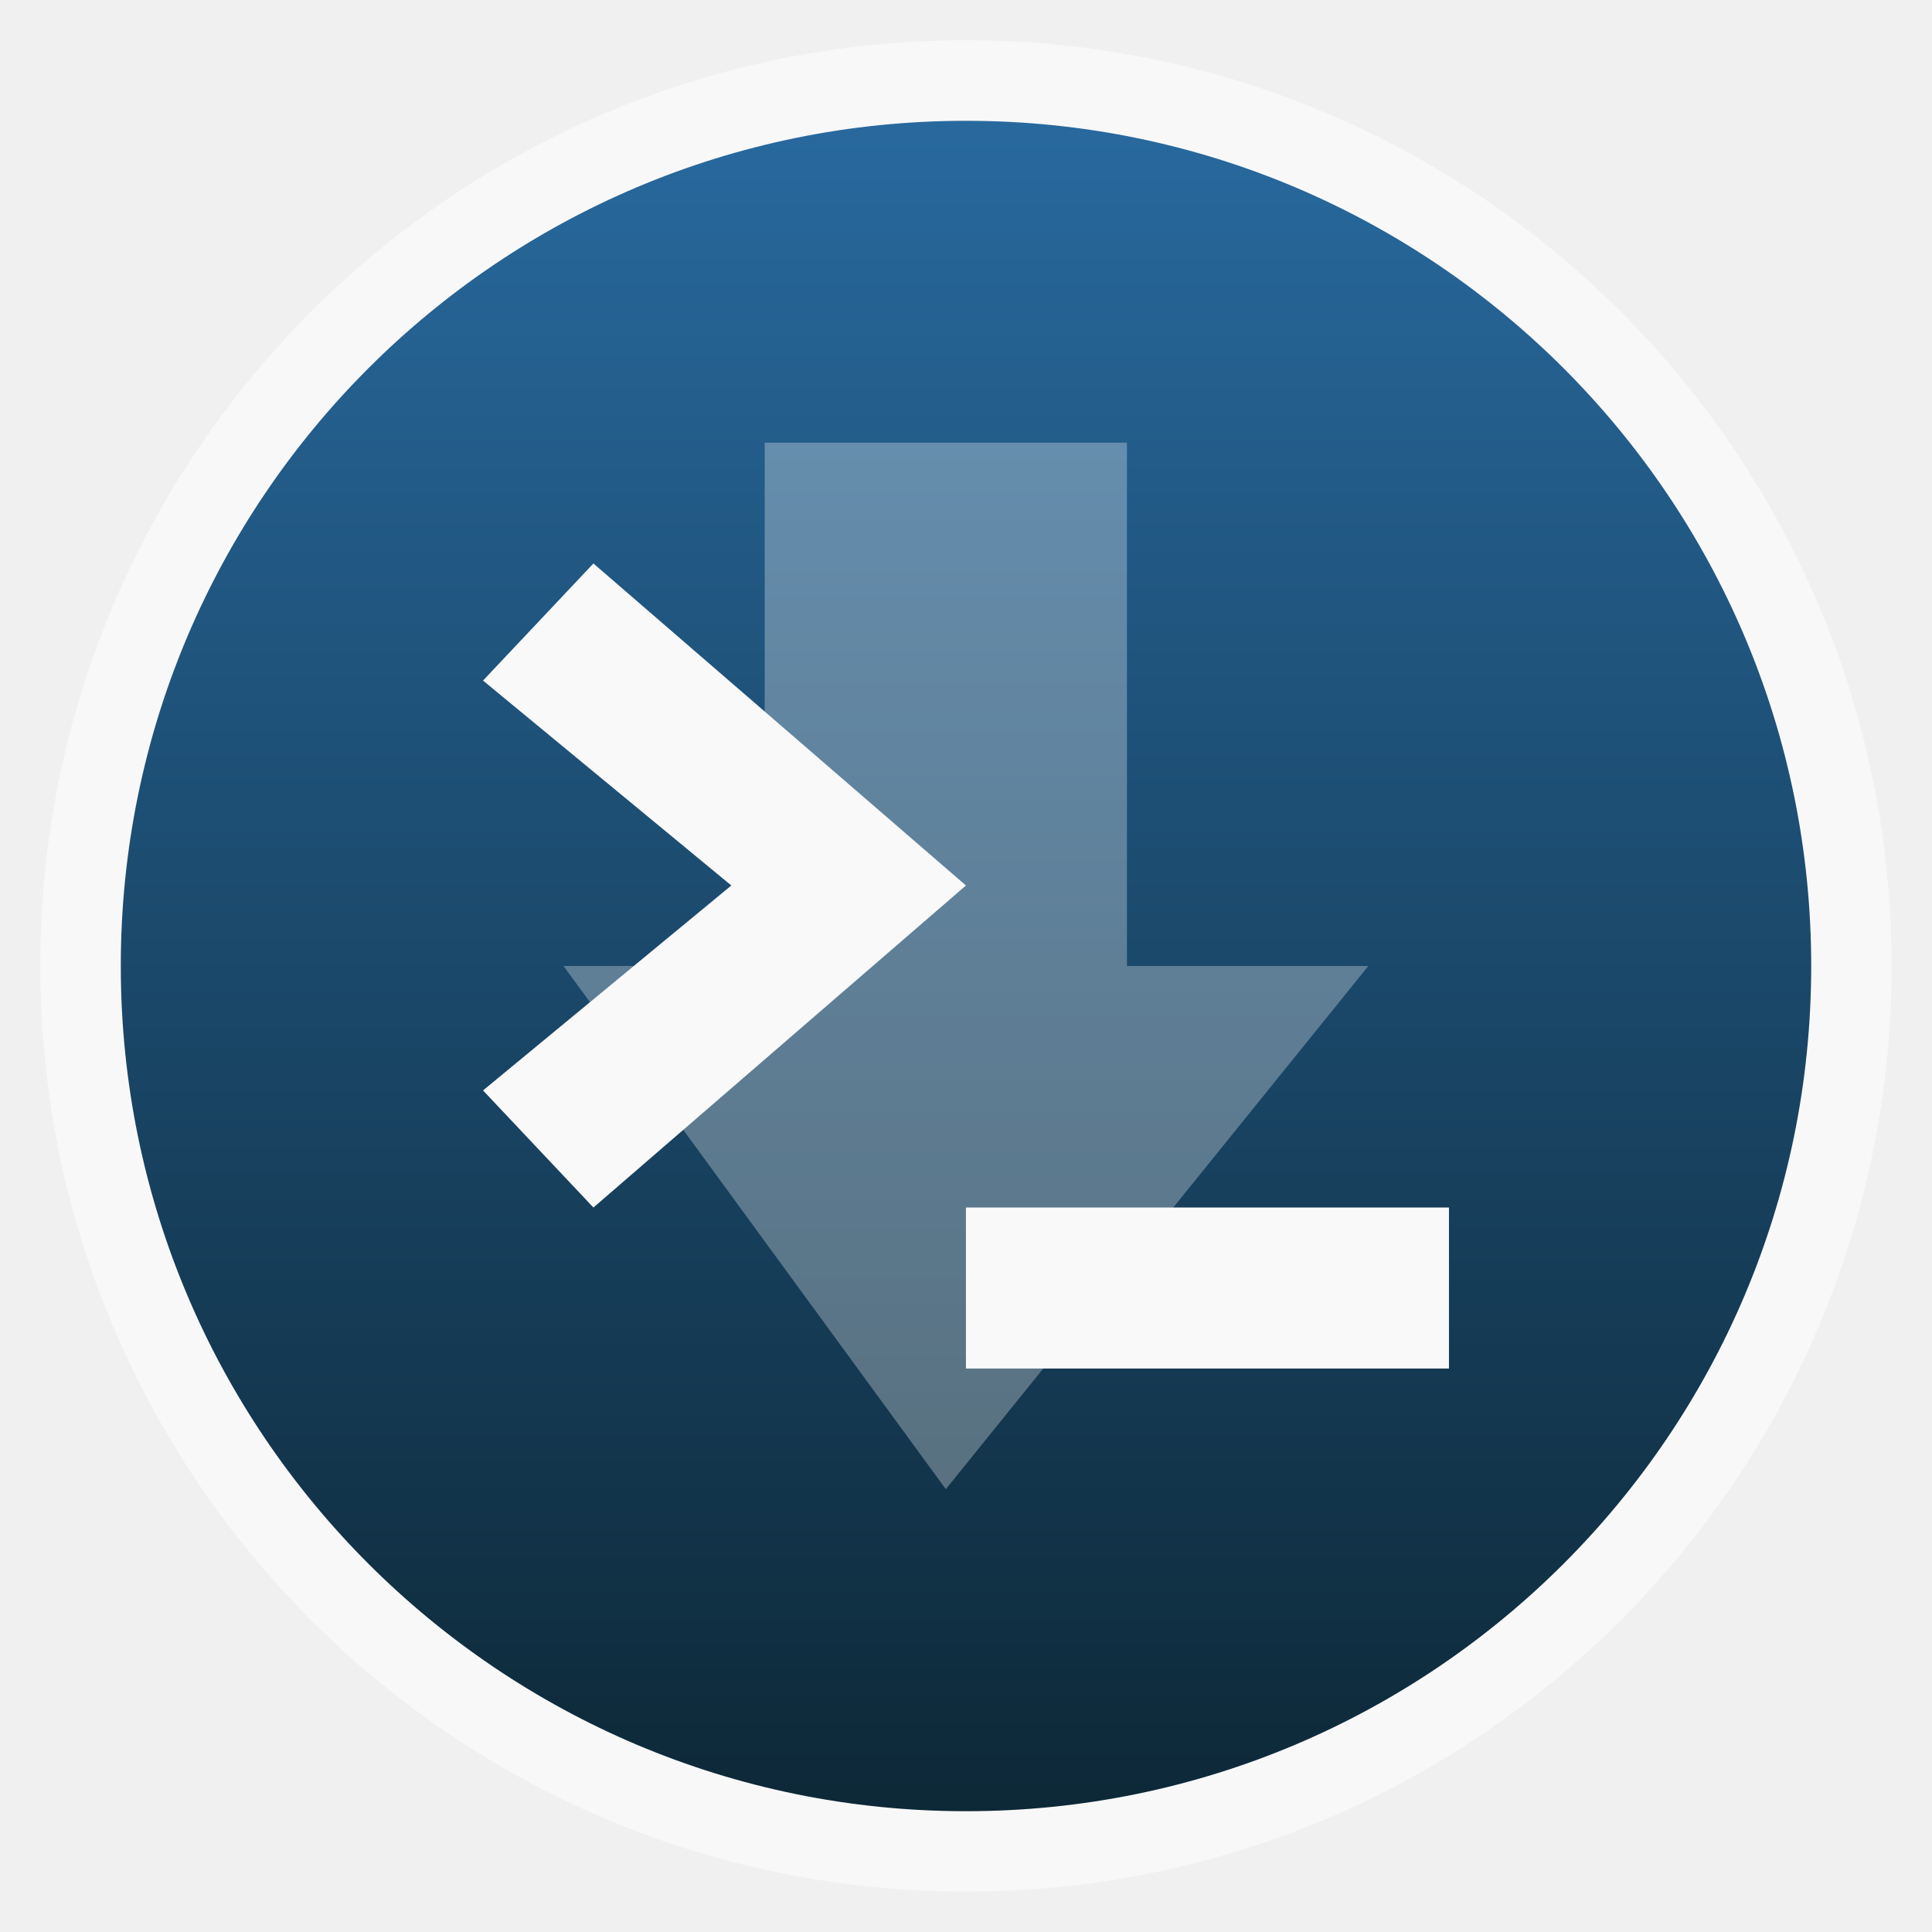
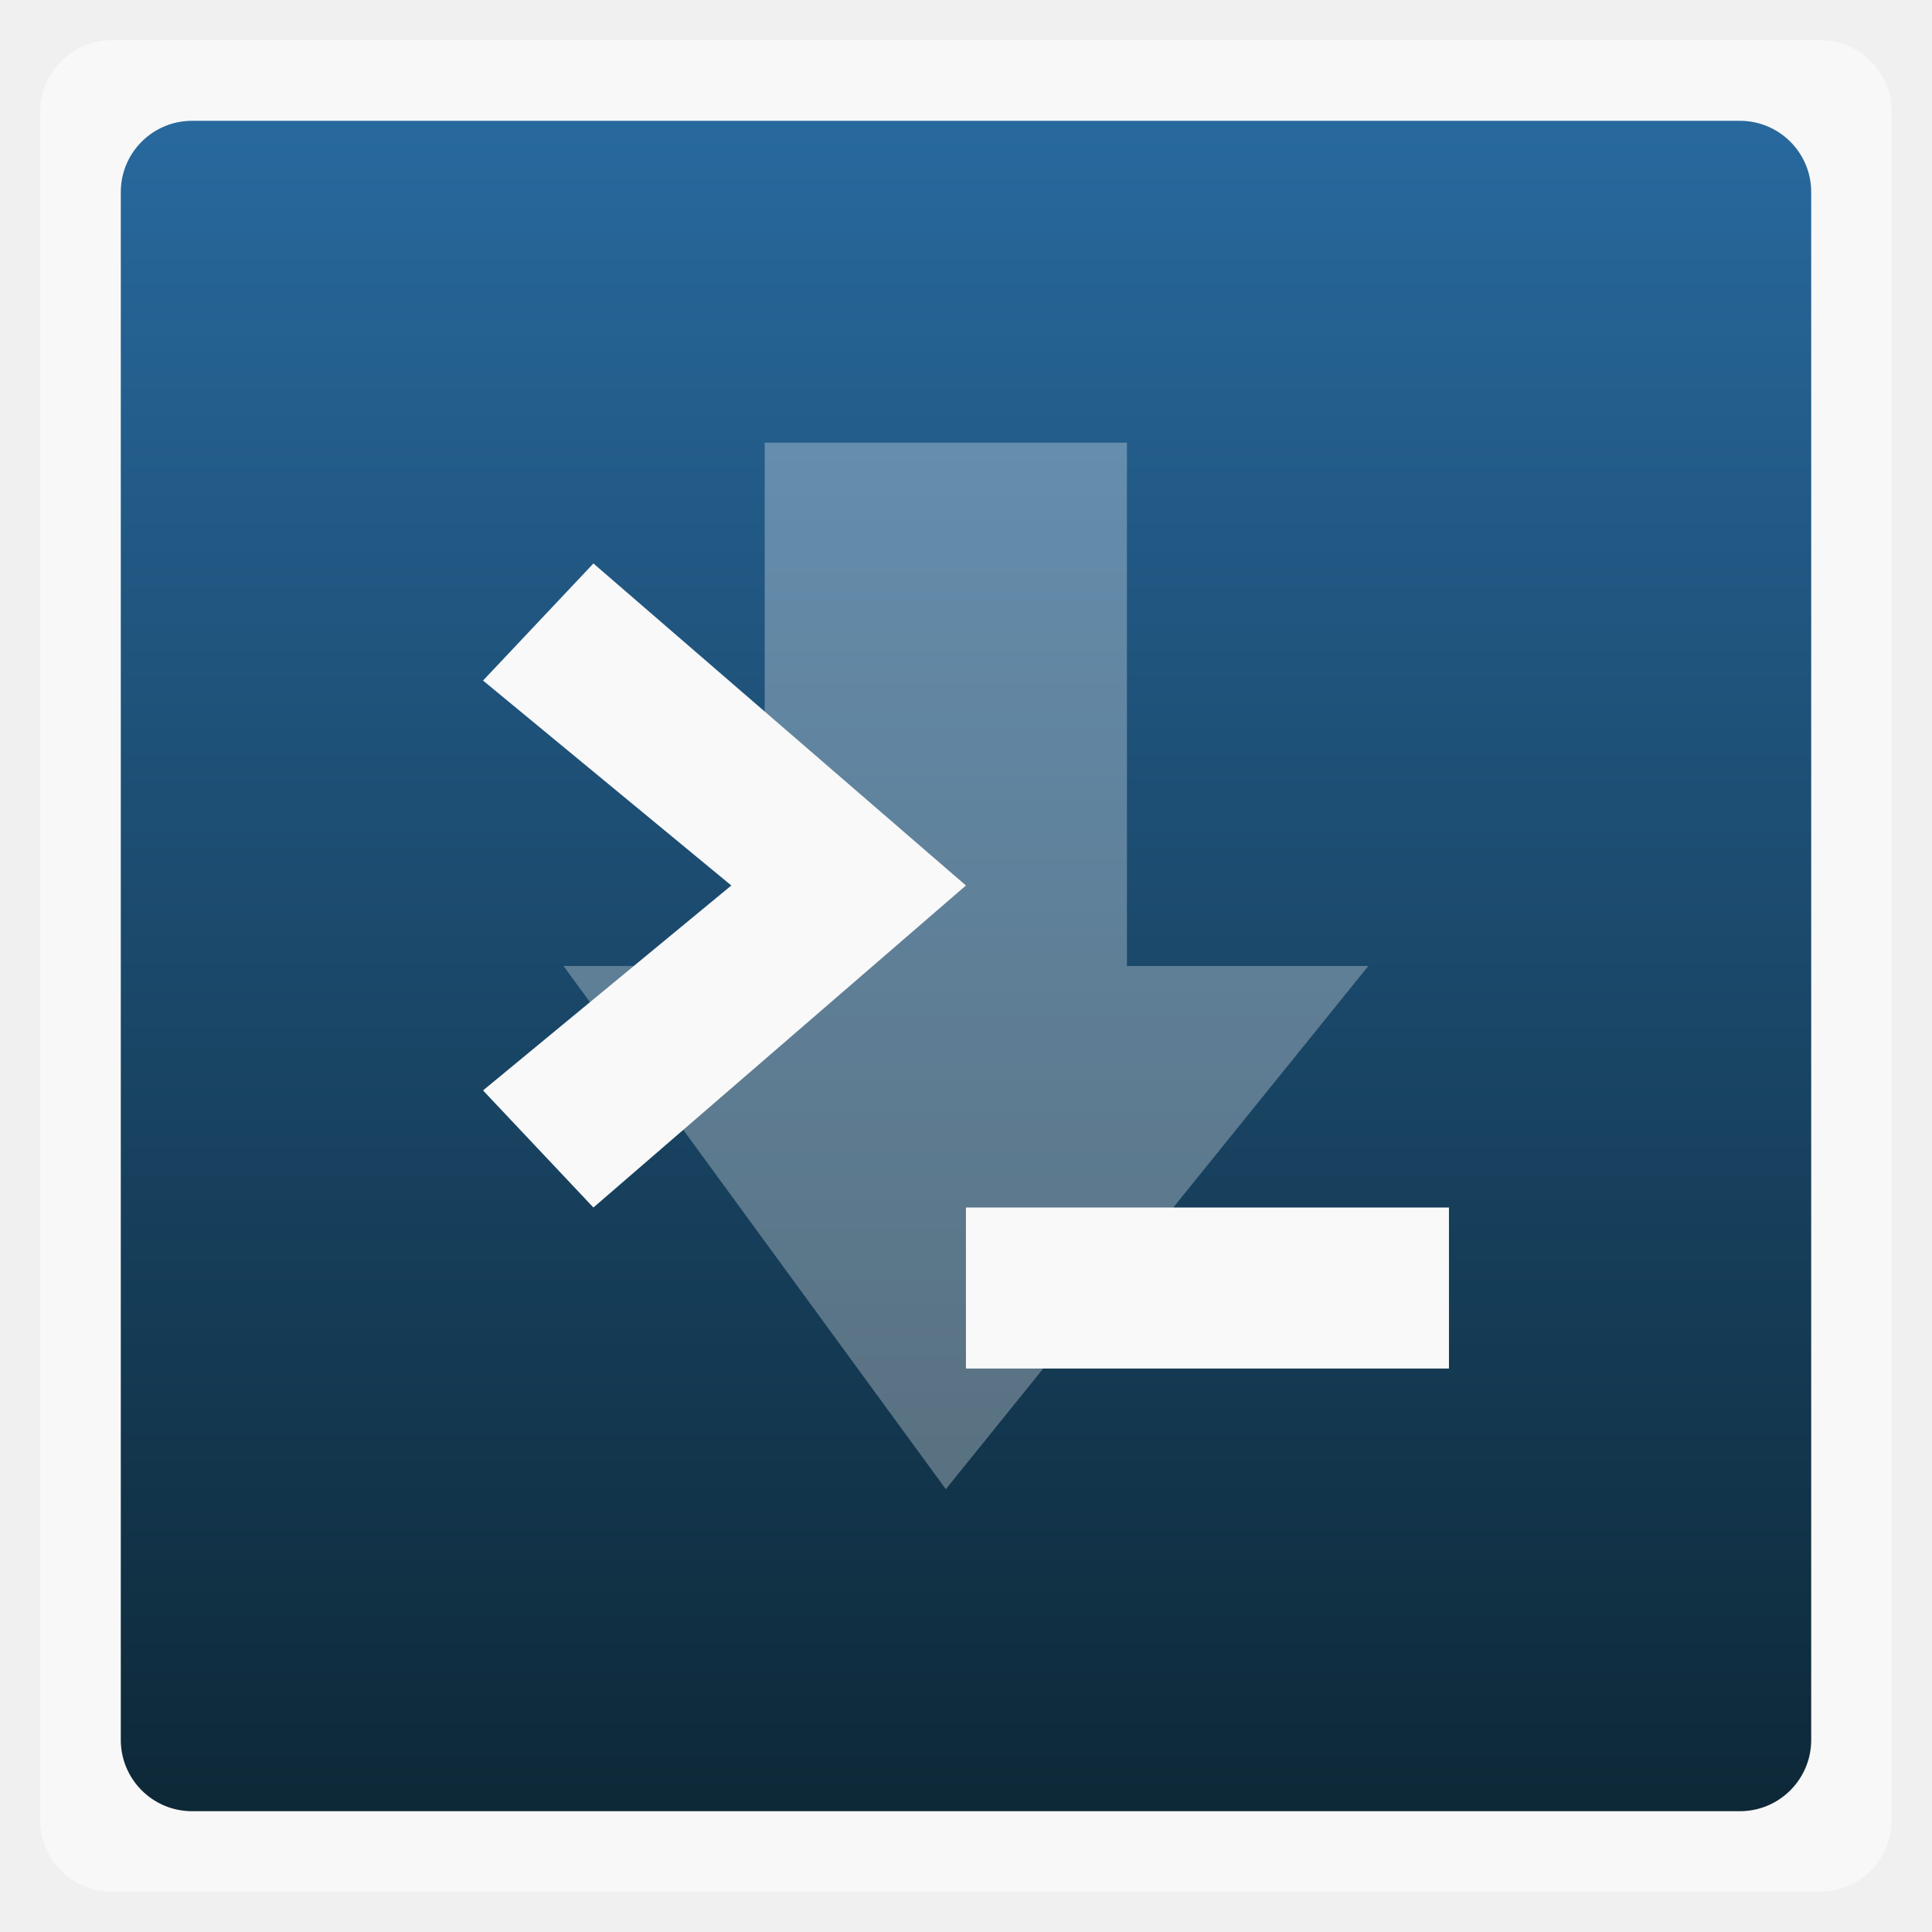
<svg xmlns="http://www.w3.org/2000/svg" xmlns:xlink="http://www.w3.org/1999/xlink" width="48" viewBox="0 0 13.547 13.547" height="48">
  <defs>
    <linearGradient x2="0" gradientUnits="userSpaceOnUse" y2="1004.85" y1="1053.16" id="0" gradientTransform="matrix(2.66667,0,0,2.66667,0,-2678.299)">
      <stop stop-color="#0d2837" />
      <stop offset="1" stop-color="#28699e" />
    </linearGradient>
    <linearGradient xlink:href="#0" id="1" gradientUnits="userSpaceOnUse" gradientTransform="matrix(1.10528,0,0,1.10528,-134.2825,-295.7705)" y1="279.1" x2="0" y2="268.33" />
  </defs>
-   <rect height="12.982" rx="6.491" y="0.282" x="0.282" width="12.982" opacity="0.5" fill="#ffffff" fill-rule="evenodd" />
-   <rect height="11.853" rx="5.926" y="0.847" x="0.847" width="11.853" fill="url(#1)" fill-rule="evenodd" />
+   <rect height="12.982" rx="0.5" y="0.282" x="0.282" width="12.982" opacity="0.5" fill="#ffffff" fill-rule="evenodd" />
+   <rect height="11.853" rx="0.5" y="0.847" x="0.847" width="11.853" fill="url(#1)" fill-rule="evenodd" />
  <path d="m 3.951,6.773 1.411,0 0,-3.669 2.54,0 0,3.669 1.693,0 -2.963,3.669 z" opacity="0.3" fill="#ffffff" />
  <path d="M 10.16,9.596 V 8.467 H 6.773 V 9.596 h 3.387 z" fill="#f9f9f9" />
  <path d="M 4.161,8.467 3.387,7.646 5.128,6.209 3.387,4.772 4.161,3.951 6.773,6.209 4.161,8.467 z" fill="#f9f9f9" />
</svg>
